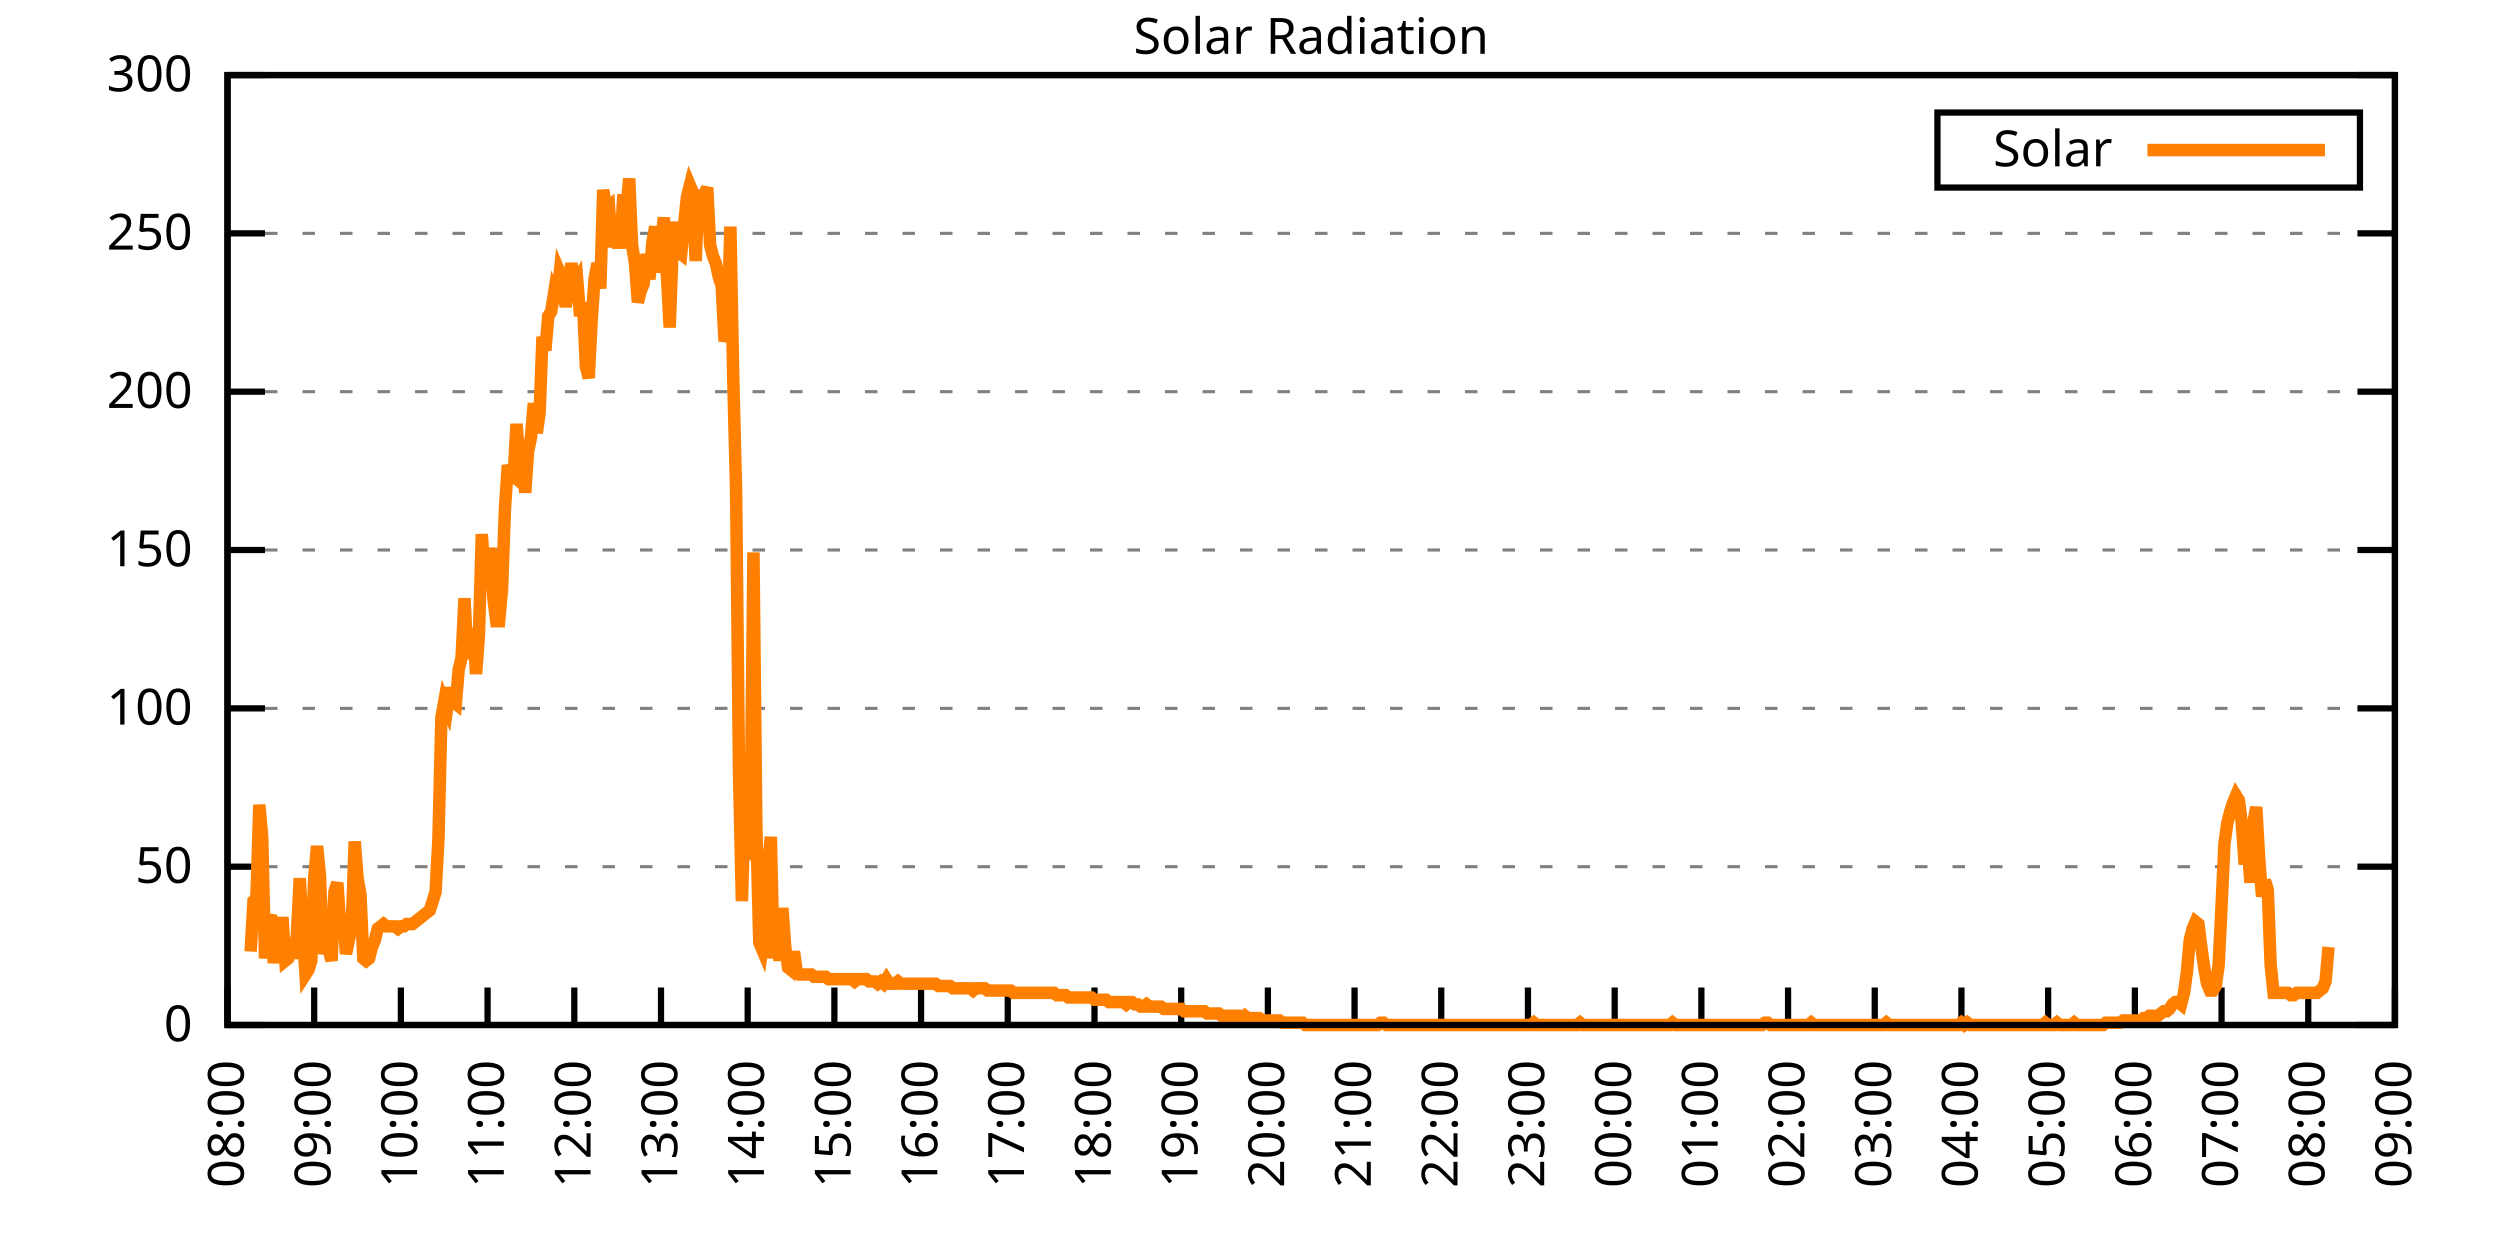
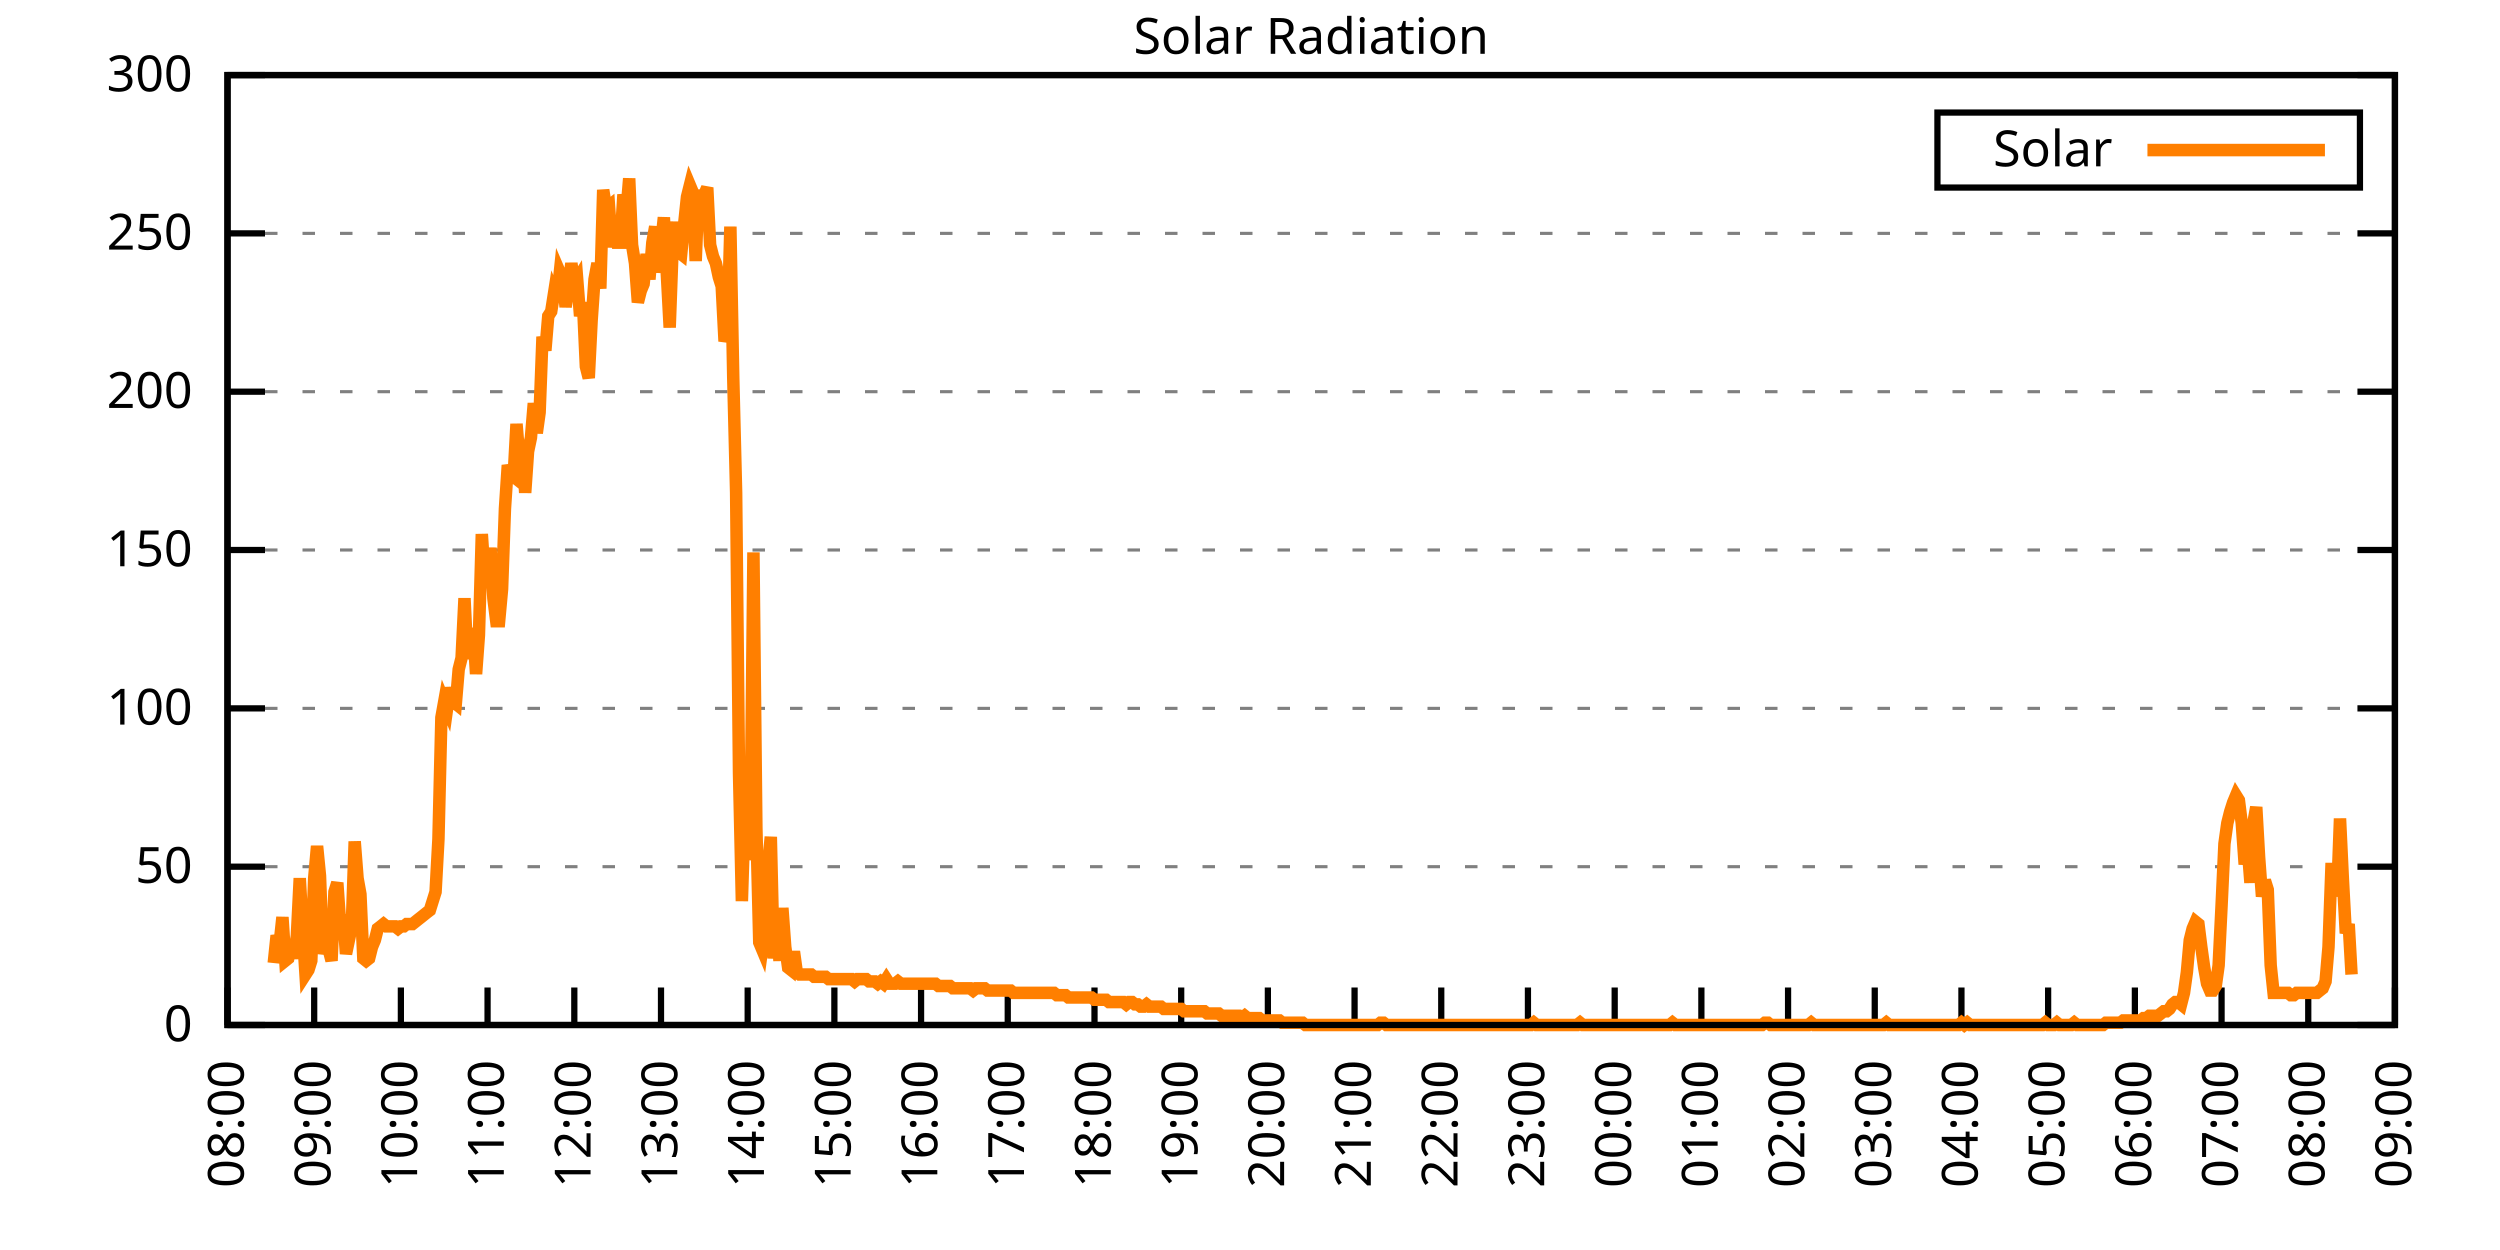
<svg xmlns="http://www.w3.org/2000/svg" xmlns:xlink="http://www.w3.org/1999/xlink" width="400" height="200" viewBox="0 0 400 200">
  <g id="gnuplot_canvas">
    <rect x="0" y="0" width="400" height="200" fill="none" />
    <defs>
      <circle id="gpDot" r="0.5" stroke-width="0.5" stroke="currentColor" />
      <path id="gpPt0" stroke-width="0.333" stroke="currentColor" d="M-1,0 h2 M0,-1 v2" />
      <path id="gpPt1" stroke-width="0.333" stroke="currentColor" d="M-1,-1 L1,1 M1,-1 L-1,1" />
      <path id="gpPt2" stroke-width="0.333" stroke="currentColor" d="M-1,0 L1,0 M0,-1 L0,1 M-1,-1 L1,1 M-1,1 L1,-1" />
      <rect id="gpPt3" stroke-width="0.333" stroke="currentColor" x="-1" y="-1" width="2" height="2" />
      <rect id="gpPt4" stroke-width="0.333" stroke="currentColor" fill="currentColor" x="-1" y="-1" width="2" height="2" />
      <circle id="gpPt5" stroke-width="0.333" stroke="currentColor" cx="0" cy="0" r="1" />
      <use xlink:href="#gpPt5" id="gpPt6" fill="currentColor" stroke="none" />
      <path id="gpPt7" stroke-width="0.333" stroke="currentColor" d="M0,-1.33 L-1.33,0.67 L1.33,0.67 z" />
      <use xlink:href="#gpPt7" id="gpPt8" fill="currentColor" stroke="none" />
      <use xlink:href="#gpPt7" id="gpPt9" stroke="currentColor" transform="rotate(180)" />
      <use xlink:href="#gpPt9" id="gpPt10" fill="currentColor" stroke="none" />
      <use xlink:href="#gpPt3" id="gpPt11" stroke="currentColor" transform="rotate(45)" />
      <use xlink:href="#gpPt11" id="gpPt12" fill="currentColor" stroke="none" />
      <path id="gpPt13" stroke-width="0.333" stroke="currentColor" d="M0,1.330 L1.265,0.411 L0.782,-1.067 L-0.782,-1.076 L-1.265,0.411 z" />
      <use xlink:href="#gpPt13" id="gpPt14" fill="currentColor" stroke="none" />
      <filter id="textbox" filterUnits="objectBoundingBox" x="0" y="0" height="1" width="1">
        <feFlood flood-color="white" flood-opacity="1" result="bgnd" />
        <feComposite in="SourceGraphic" in2="bgnd" operator="atop" />
      </filter>
      <filter id="greybox" filterUnits="objectBoundingBox" x="0" y="0" height="1" width="1">
        <feFlood flood-color="lightgrey" flood-opacity="1" result="grey" />
        <feComposite in="SourceGraphic" in2="grey" operator="atop" />
      </filter>
    </defs>
    <g fill="none" color="white" stroke="currentColor" stroke-width="1.00" stroke-linecap="butt" stroke-linejoin="miter">
</g>
    <g fill="none" color="black" stroke="currentColor" stroke-width="1.00" stroke-linecap="butt" stroke-linejoin="miter">
      <g stroke="none" shape-rendering="crispEdges">
        <polygon fill="rgb(255, 255, 255)" points="36.40,164.00 383.18,164.00 383.18,12.02 36.40,12.02 " />
      </g>
    </g>
    <g fill="none" color="black" stroke="currentColor" stroke-width="1.00" stroke-linecap="butt" stroke-linejoin="miter">
</g>
    <g fill="none" color="black" stroke="black" stroke-width="0.50" stroke-linecap="butt" stroke-linejoin="miter">
</g>
    <g fill="none" color="gray" stroke="currentColor" stroke-width="0.50" stroke-linecap="butt" stroke-linejoin="miter">
      <path stroke="gray" stroke-dasharray="2,4" class="gridline" d="M36.40,164.00 L383.19,164.00  " />
    </g>
    <g fill="none" color="gray" stroke="gray" stroke-width="1.00" stroke-linecap="butt" stroke-linejoin="miter">
</g>
    <g fill="none" color="black" stroke="currentColor" stroke-width="1.00" stroke-linecap="butt" stroke-linejoin="miter">
      <path stroke="black" d="M36.40,164.00 L42.40,164.00 M383.19,164.00 L377.19,164.00  " />
      <g transform="translate(30.80,166.60)" stroke="none" fill="black" font-family="Sans" font-size="8.00" text-anchor="end">
        <text>
          <tspan font-family="Sans"> 0</tspan>
        </text>
      </g>
    </g>
    <g fill="none" color="black" stroke="currentColor" stroke-width="1.00" stroke-linecap="butt" stroke-linejoin="miter">
</g>
    <g fill="none" color="black" stroke="black" stroke-width="0.50" stroke-linecap="butt" stroke-linejoin="miter">
</g>
    <g fill="none" color="gray" stroke="currentColor" stroke-width="0.50" stroke-linecap="butt" stroke-linejoin="miter">
      <path stroke="gray" stroke-dasharray="2,4" class="gridline" d="M36.40,138.67 L383.19,138.67  " />
    </g>
    <g fill="none" color="gray" stroke="gray" stroke-width="1.00" stroke-linecap="butt" stroke-linejoin="miter">
</g>
    <g fill="none" color="black" stroke="currentColor" stroke-width="1.00" stroke-linecap="butt" stroke-linejoin="miter">
      <path stroke="black" d="M36.40,138.67 L42.40,138.67 M383.19,138.67 L377.19,138.67  " />
      <g transform="translate(30.80,141.27)" stroke="none" fill="black" font-family="Sans" font-size="8.00" text-anchor="end">
        <text>
          <tspan font-family="Sans"> 50</tspan>
        </text>
      </g>
    </g>
    <g fill="none" color="black" stroke="currentColor" stroke-width="1.00" stroke-linecap="butt" stroke-linejoin="miter">
</g>
    <g fill="none" color="black" stroke="black" stroke-width="0.50" stroke-linecap="butt" stroke-linejoin="miter">
</g>
    <g fill="none" color="gray" stroke="currentColor" stroke-width="0.50" stroke-linecap="butt" stroke-linejoin="miter">
      <path stroke="gray" stroke-dasharray="2,4" class="gridline" d="M36.40,113.34 L383.19,113.34  " />
    </g>
    <g fill="none" color="gray" stroke="gray" stroke-width="1.00" stroke-linecap="butt" stroke-linejoin="miter">
</g>
    <g fill="none" color="black" stroke="currentColor" stroke-width="1.00" stroke-linecap="butt" stroke-linejoin="miter">
      <path stroke="black" d="M36.40,113.34 L42.40,113.34 M383.19,113.34 L377.19,113.34  " />
      <g transform="translate(30.80,115.94)" stroke="none" fill="black" font-family="Sans" font-size="8.00" text-anchor="end">
        <text>
          <tspan font-family="Sans"> 100</tspan>
        </text>
      </g>
    </g>
    <g fill="none" color="black" stroke="currentColor" stroke-width="1.00" stroke-linecap="butt" stroke-linejoin="miter">
</g>
    <g fill="none" color="black" stroke="black" stroke-width="0.50" stroke-linecap="butt" stroke-linejoin="miter">
</g>
    <g fill="none" color="gray" stroke="currentColor" stroke-width="0.50" stroke-linecap="butt" stroke-linejoin="miter">
      <path stroke="gray" stroke-dasharray="2,4" class="gridline" d="M36.40,88.00 L383.19,88.00  " />
    </g>
    <g fill="none" color="gray" stroke="gray" stroke-width="1.00" stroke-linecap="butt" stroke-linejoin="miter">
</g>
    <g fill="none" color="black" stroke="currentColor" stroke-width="1.00" stroke-linecap="butt" stroke-linejoin="miter">
      <path stroke="black" d="M36.40,88.00 L42.40,88.00 M383.19,88.00 L377.19,88.00  " />
      <g transform="translate(30.80,90.60)" stroke="none" fill="black" font-family="Sans" font-size="8.00" text-anchor="end">
        <text>
          <tspan font-family="Sans"> 150</tspan>
        </text>
      </g>
    </g>
    <g fill="none" color="black" stroke="currentColor" stroke-width="1.00" stroke-linecap="butt" stroke-linejoin="miter">
</g>
    <g fill="none" color="black" stroke="black" stroke-width="0.50" stroke-linecap="butt" stroke-linejoin="miter">
</g>
    <g fill="none" color="gray" stroke="currentColor" stroke-width="0.50" stroke-linecap="butt" stroke-linejoin="miter">
      <path stroke="gray" stroke-dasharray="2,4" class="gridline" d="M36.40,62.67 L383.19,62.67  " />
    </g>
    <g fill="none" color="gray" stroke="gray" stroke-width="1.00" stroke-linecap="butt" stroke-linejoin="miter">
</g>
    <g fill="none" color="black" stroke="currentColor" stroke-width="1.00" stroke-linecap="butt" stroke-linejoin="miter">
      <path stroke="black" d="M36.40,62.67 L42.40,62.67 M383.19,62.67 L377.19,62.67  " />
      <g transform="translate(30.80,65.27)" stroke="none" fill="black" font-family="Sans" font-size="8.00" text-anchor="end">
        <text>
          <tspan font-family="Sans"> 200</tspan>
        </text>
      </g>
    </g>
    <g fill="none" color="black" stroke="currentColor" stroke-width="1.00" stroke-linecap="butt" stroke-linejoin="miter">
</g>
    <g fill="none" color="black" stroke="black" stroke-width="0.50" stroke-linecap="butt" stroke-linejoin="miter">
</g>
    <g fill="none" color="gray" stroke="currentColor" stroke-width="0.50" stroke-linecap="butt" stroke-linejoin="miter">
      <path stroke="gray" stroke-dasharray="2,4" class="gridline" d="M36.40,37.34 L383.19,37.34  " />
    </g>
    <g fill="none" color="gray" stroke="gray" stroke-width="1.00" stroke-linecap="butt" stroke-linejoin="miter">
</g>
    <g fill="none" color="black" stroke="currentColor" stroke-width="1.00" stroke-linecap="butt" stroke-linejoin="miter">
      <path stroke="black" d="M36.40,37.34 L42.40,37.34 M383.19,37.34 L377.19,37.34  " />
      <g transform="translate(30.80,39.94)" stroke="none" fill="black" font-family="Sans" font-size="8.00" text-anchor="end">
        <text>
          <tspan font-family="Sans"> 250</tspan>
        </text>
      </g>
    </g>
    <g fill="none" color="black" stroke="currentColor" stroke-width="1.00" stroke-linecap="butt" stroke-linejoin="miter">
</g>
    <g fill="none" color="black" stroke="black" stroke-width="0.50" stroke-linecap="butt" stroke-linejoin="miter">
</g>
    <g fill="none" color="gray" stroke="currentColor" stroke-width="0.50" stroke-linecap="butt" stroke-linejoin="miter">
      <path stroke="gray" stroke-dasharray="2,4" class="gridline" d="M36.40,12.01 L383.19,12.01  " />
    </g>
    <g fill="none" color="gray" stroke="gray" stroke-width="1.00" stroke-linecap="butt" stroke-linejoin="miter">
</g>
    <g fill="none" color="black" stroke="currentColor" stroke-width="1.00" stroke-linecap="butt" stroke-linejoin="miter">
      <path stroke="black" d="M36.40,12.01 L42.40,12.01 M383.19,12.01 L377.19,12.01  " />
      <g transform="translate(30.80,14.61)" stroke="none" fill="black" font-family="Sans" font-size="8.00" text-anchor="end">
        <text>
          <tspan font-family="Sans"> 300</tspan>
        </text>
      </g>
    </g>
    <g fill="none" color="black" stroke="currentColor" stroke-width="1.00" stroke-linecap="butt" stroke-linejoin="miter">
      <path stroke="black" d="M36.40,164.00 L36.40,158.00  " />
      <g transform="translate(39.00,169.60) rotate(270.00)" stroke="none" fill="black" font-family="Sans" font-size="8.00" text-anchor="end">
        <text>
          <tspan font-family="Sans">08:00</tspan>
        </text>
      </g>
    </g>
    <g fill="none" color="black" stroke="currentColor" stroke-width="1.00" stroke-linecap="butt" stroke-linejoin="miter">
      <path stroke="black" d="M50.27,164.00 L50.27,158.00  " />
      <g transform="translate(52.87,169.60) rotate(270.00)" stroke="none" fill="black" font-family="Sans" font-size="8.00" text-anchor="end">
        <text>
          <tspan font-family="Sans">09:00</tspan>
        </text>
      </g>
    </g>
    <g fill="none" color="black" stroke="currentColor" stroke-width="1.00" stroke-linecap="butt" stroke-linejoin="miter">
      <path stroke="black" d="M64.14,164.00 L64.14,158.00  " />
      <g transform="translate(66.74,169.60) rotate(270.00)" stroke="none" fill="black" font-family="Sans" font-size="8.00" text-anchor="end">
        <text>
          <tspan font-family="Sans">10:00</tspan>
        </text>
      </g>
    </g>
    <g fill="none" color="black" stroke="currentColor" stroke-width="1.00" stroke-linecap="butt" stroke-linejoin="miter">
      <path stroke="black" d="M78.01,164.00 L78.01,158.00  " />
      <g transform="translate(80.61,169.60) rotate(270.00)" stroke="none" fill="black" font-family="Sans" font-size="8.00" text-anchor="end">
        <text>
          <tspan font-family="Sans">11:00</tspan>
        </text>
      </g>
    </g>
    <g fill="none" color="black" stroke="currentColor" stroke-width="1.00" stroke-linecap="butt" stroke-linejoin="miter">
      <path stroke="black" d="M91.89,164.00 L91.89,158.00  " />
      <g transform="translate(94.49,169.60) rotate(270.00)" stroke="none" fill="black" font-family="Sans" font-size="8.00" text-anchor="end">
        <text>
          <tspan font-family="Sans">12:00</tspan>
        </text>
      </g>
    </g>
    <g fill="none" color="black" stroke="currentColor" stroke-width="1.00" stroke-linecap="butt" stroke-linejoin="miter">
      <path stroke="black" d="M105.76,164.00 L105.76,158.00  " />
      <g transform="translate(108.36,169.60) rotate(270.00)" stroke="none" fill="black" font-family="Sans" font-size="8.00" text-anchor="end">
        <text>
          <tspan font-family="Sans">13:00</tspan>
        </text>
      </g>
    </g>
    <g fill="none" color="black" stroke="currentColor" stroke-width="1.00" stroke-linecap="butt" stroke-linejoin="miter">
      <path stroke="black" d="M119.63,164.00 L119.63,158.00  " />
      <g transform="translate(122.23,169.60) rotate(270.00)" stroke="none" fill="black" font-family="Sans" font-size="8.00" text-anchor="end">
        <text>
          <tspan font-family="Sans">14:00</tspan>
        </text>
      </g>
    </g>
    <g fill="none" color="black" stroke="currentColor" stroke-width="1.00" stroke-linecap="butt" stroke-linejoin="miter">
      <path stroke="black" d="M133.50,164.00 L133.50,158.00  " />
      <g transform="translate(136.10,169.60) rotate(270.00)" stroke="none" fill="black" font-family="Sans" font-size="8.00" text-anchor="end">
        <text>
          <tspan font-family="Sans">15:00</tspan>
        </text>
      </g>
    </g>
    <g fill="none" color="black" stroke="currentColor" stroke-width="1.00" stroke-linecap="butt" stroke-linejoin="miter">
      <path stroke="black" d="M147.37,164.00 L147.37,158.00  " />
      <g transform="translate(149.97,169.60) rotate(270.00)" stroke="none" fill="black" font-family="Sans" font-size="8.00" text-anchor="end">
        <text>
          <tspan font-family="Sans">16:00</tspan>
        </text>
      </g>
    </g>
    <g fill="none" color="black" stroke="currentColor" stroke-width="1.00" stroke-linecap="butt" stroke-linejoin="miter">
      <path stroke="black" d="M161.24,164.00 L161.24,158.00  " />
      <g transform="translate(163.84,169.60) rotate(270.00)" stroke="none" fill="black" font-family="Sans" font-size="8.00" text-anchor="end">
        <text>
          <tspan font-family="Sans">17:00</tspan>
        </text>
      </g>
    </g>
    <g fill="none" color="black" stroke="currentColor" stroke-width="1.00" stroke-linecap="butt" stroke-linejoin="miter">
      <path stroke="black" d="M175.12,164.00 L175.12,158.00  " />
      <g transform="translate(177.72,169.60) rotate(270.00)" stroke="none" fill="black" font-family="Sans" font-size="8.00" text-anchor="end">
        <text>
          <tspan font-family="Sans">18:00</tspan>
        </text>
      </g>
    </g>
    <g fill="none" color="black" stroke="currentColor" stroke-width="1.00" stroke-linecap="butt" stroke-linejoin="miter">
      <path stroke="black" d="M188.99,164.00 L188.99,158.00  " />
      <g transform="translate(191.59,169.60) rotate(270.00)" stroke="none" fill="black" font-family="Sans" font-size="8.00" text-anchor="end">
        <text>
          <tspan font-family="Sans">19:00</tspan>
        </text>
      </g>
    </g>
    <g fill="none" color="black" stroke="currentColor" stroke-width="1.00" stroke-linecap="butt" stroke-linejoin="miter">
      <path stroke="black" d="M202.86,164.00 L202.86,158.00  " />
      <g transform="translate(205.46,169.60) rotate(270.00)" stroke="none" fill="black" font-family="Sans" font-size="8.00" text-anchor="end">
        <text>
          <tspan font-family="Sans">20:00</tspan>
        </text>
      </g>
    </g>
    <g fill="none" color="black" stroke="currentColor" stroke-width="1.00" stroke-linecap="butt" stroke-linejoin="miter">
      <path stroke="black" d="M216.73,164.00 L216.73,158.00  " />
      <g transform="translate(219.33,169.60) rotate(270.00)" stroke="none" fill="black" font-family="Sans" font-size="8.00" text-anchor="end">
        <text>
          <tspan font-family="Sans">21:00</tspan>
        </text>
      </g>
    </g>
    <g fill="none" color="black" stroke="currentColor" stroke-width="1.00" stroke-linecap="butt" stroke-linejoin="miter">
      <path stroke="black" d="M230.60,164.00 L230.60,158.00  " />
      <g transform="translate(233.20,169.60) rotate(270.00)" stroke="none" fill="black" font-family="Sans" font-size="8.00" text-anchor="end">
        <text>
          <tspan font-family="Sans">22:00</tspan>
        </text>
      </g>
    </g>
    <g fill="none" color="black" stroke="currentColor" stroke-width="1.00" stroke-linecap="butt" stroke-linejoin="miter">
      <path stroke="black" d="M244.47,164.00 L244.47,158.00  " />
      <g transform="translate(247.07,169.60) rotate(270.00)" stroke="none" fill="black" font-family="Sans" font-size="8.00" text-anchor="end">
        <text>
          <tspan font-family="Sans">23:00</tspan>
        </text>
      </g>
    </g>
    <g fill="none" color="black" stroke="currentColor" stroke-width="1.00" stroke-linecap="butt" stroke-linejoin="miter">
      <path stroke="black" d="M258.35,164.00 L258.35,158.00  " />
      <g transform="translate(260.95,169.60) rotate(270.00)" stroke="none" fill="black" font-family="Sans" font-size="8.00" text-anchor="end">
        <text>
          <tspan font-family="Sans">00:00</tspan>
        </text>
      </g>
    </g>
    <g fill="none" color="black" stroke="currentColor" stroke-width="1.00" stroke-linecap="butt" stroke-linejoin="miter">
      <path stroke="black" d="M272.22,164.00 L272.22,158.00  " />
      <g transform="translate(274.82,169.60) rotate(270.00)" stroke="none" fill="black" font-family="Sans" font-size="8.00" text-anchor="end">
        <text>
          <tspan font-family="Sans">01:00</tspan>
        </text>
      </g>
    </g>
    <g fill="none" color="black" stroke="currentColor" stroke-width="1.00" stroke-linecap="butt" stroke-linejoin="miter">
      <path stroke="black" d="M286.09,164.00 L286.09,158.00  " />
      <g transform="translate(288.69,169.60) rotate(270.00)" stroke="none" fill="black" font-family="Sans" font-size="8.00" text-anchor="end">
        <text>
          <tspan font-family="Sans">02:00</tspan>
        </text>
      </g>
    </g>
    <g fill="none" color="black" stroke="currentColor" stroke-width="1.00" stroke-linecap="butt" stroke-linejoin="miter">
      <path stroke="black" d="M299.96,164.00 L299.96,158.00  " />
      <g transform="translate(302.56,169.60) rotate(270.00)" stroke="none" fill="black" font-family="Sans" font-size="8.00" text-anchor="end">
        <text>
          <tspan font-family="Sans">03:00</tspan>
        </text>
      </g>
    </g>
    <g fill="none" color="black" stroke="currentColor" stroke-width="1.00" stroke-linecap="butt" stroke-linejoin="miter">
      <path stroke="black" d="M313.83,164.00 L313.83,158.00  " />
      <g transform="translate(316.43,169.60) rotate(270.00)" stroke="none" fill="black" font-family="Sans" font-size="8.00" text-anchor="end">
        <text>
          <tspan font-family="Sans">04:00</tspan>
        </text>
      </g>
    </g>
    <g fill="none" color="black" stroke="currentColor" stroke-width="1.00" stroke-linecap="butt" stroke-linejoin="miter">
      <path stroke="black" d="M327.70,164.00 L327.70,158.00  " />
      <g transform="translate(330.30,169.60) rotate(270.00)" stroke="none" fill="black" font-family="Sans" font-size="8.00" text-anchor="end">
        <text>
          <tspan font-family="Sans">05:00</tspan>
        </text>
      </g>
    </g>
    <g fill="none" color="black" stroke="currentColor" stroke-width="1.00" stroke-linecap="butt" stroke-linejoin="miter">
      <path stroke="black" d="M341.58,164.00 L341.58,158.00  " />
      <g transform="translate(344.18,169.60) rotate(270.00)" stroke="none" fill="black" font-family="Sans" font-size="8.00" text-anchor="end">
        <text>
          <tspan font-family="Sans">06:00</tspan>
        </text>
      </g>
    </g>
    <g fill="none" color="black" stroke="currentColor" stroke-width="1.00" stroke-linecap="butt" stroke-linejoin="miter">
      <path stroke="black" d="M355.45,164.00 L355.45,158.00  " />
      <g transform="translate(358.05,169.60) rotate(270.00)" stroke="none" fill="black" font-family="Sans" font-size="8.00" text-anchor="end">
        <text>
          <tspan font-family="Sans">07:00</tspan>
        </text>
      </g>
    </g>
    <g fill="none" color="black" stroke="currentColor" stroke-width="1.00" stroke-linecap="butt" stroke-linejoin="miter">
      <path stroke="black" d="M369.32,164.00 L369.32,158.00  " />
      <g transform="translate(371.92,169.60) rotate(270.00)" stroke="none" fill="black" font-family="Sans" font-size="8.00" text-anchor="end">
        <text>
          <tspan font-family="Sans">08:00</tspan>
        </text>
      </g>
    </g>
    <g fill="none" color="black" stroke="currentColor" stroke-width="1.00" stroke-linecap="butt" stroke-linejoin="miter">
      <path stroke="black" d="M383.19,164.00 L383.19,158.00  " />
      <g transform="translate(385.79,169.60) rotate(270.00)" stroke="none" fill="black" font-family="Sans" font-size="8.00" text-anchor="end">
        <text>
          <tspan font-family="Sans">09:00</tspan>
        </text>
      </g>
    </g>
    <g fill="none" color="black" stroke="currentColor" stroke-width="1.00" stroke-linecap="butt" stroke-linejoin="miter">
</g>
    <g fill="none" color="black" stroke="currentColor" stroke-width="1.00" stroke-linecap="butt" stroke-linejoin="miter">
      <path stroke="black" d="M36.40,12.01 L36.40,164.00 L383.19,164.00 L383.19,12.01 L36.40,12.01 Z  " />
    </g>
    <g fill="none" color="black" stroke="currentColor" stroke-width="1.00" stroke-linecap="butt" stroke-linejoin="miter">
</g>
    <g fill="none" color="black" stroke="currentColor" stroke-width="1.00" stroke-linecap="butt" stroke-linejoin="miter">
      <path stroke="black" d="M309.99,30.01 L309.99,18.01 L377.59,18.01 L377.59,30.01 L309.99,30.01 Z  " />
    </g>
    <g id="Solar_Radiation_plot_1">
      <g fill="none" color="white" stroke="black" stroke-width="2.00" stroke-linecap="butt" stroke-linejoin="miter">
</g>
      <g fill="none" color="black" stroke="currentColor" stroke-width="2.00" stroke-linecap="butt" stroke-linejoin="miter">
        <g transform="translate(337.99,26.61)" stroke="none" fill="black" font-family="Sans" font-size="8.00" text-anchor="end">
          <text>
            <tspan font-family="Sans">Solar</tspan>
          </text>
        </g>
      </g>
      <g fill="none" color="black" stroke="currentColor" stroke-width="2.00" stroke-linecap="butt" stroke-linejoin="miter">
-         <path stroke="rgb(255, 127,   0)" d="M343.59,24.01 L371.99,24.01 M40.10,152.25 L40.56,144.18 L41.02,143.81 L41.49,128.76 L41.95,133.90 L42.41,153.35   L42.87,147.85 L43.34,146.38 L43.80,154.09 L44.26,149.68 L44.72,151.15 L45.19,146.75 L45.65,153.72 L46.11,153.35   L46.57,150.79 L47.03,153.35 L47.50,149.68 L47.96,140.51 L48.42,148.58 L48.88,155.92 L49.35,155.19 L49.81,153.72   L50.27,140.51 L50.73,135.37 L51.20,140.14 L51.66,152.62 L52.12,150.79 L52.58,151.89 L53.05,153.72 L53.51,142.71   L53.97,141.24 L54.43,147.85 L54.90,146.38 L55.36,152.62 L55.82,150.42 L56.28,148.22 L56.75,134.63 L57.21,140.51   L57.67,143.08 L58.13,153.35 L58.59,153.72 L59.06,153.35 L59.52,151.52 L59.98,150.42 L60.44,148.58 L60.91,148.22   L61.37,147.85 L61.83,148.22 L62.29,148.22 L62.76,148.22 L63.22,148.22 L63.68,148.58 L64.14,148.22 L64.61,148.22   L65.07,147.85 L65.53,147.85 L65.99,147.85 L66.46,147.48 L66.92,147.11 L67.38,146.75 L67.84,146.38 L68.30,146.01   L68.77,145.65 L69.23,144.18 L69.69,142.71 L70.15,134.27 L70.62,114.81 L71.08,112.24 L71.54,113.34 L72.00,110.04   L72.47,112.24 L72.93,112.61 L73.39,107.10 L73.85,105.27 L74.32,95.72 L74.78,105.27 L75.24,104.17 L75.70,100.50   L76.17,107.84 L76.63,101.60 L77.09,85.45 L77.55,92.42 L78.01,93.52 L78.48,87.65 L78.94,95.72 L79.40,99.39   L79.86,99.39 L80.33,94.26 L80.79,81.41 L81.25,74.43 L81.71,75.90 L82.18,76.27 L82.64,67.83 L83.10,73.33   L83.56,71.13 L84.03,78.84 L84.49,72.23 L84.95,70.03 L85.41,64.52 L85.88,69.29 L86.34,65.99 L86.80,53.88   L87.26,56.08 L87.72,50.57 L88.19,49.84 L88.65,46.90 L89.11,48.00 L89.57,43.60 L90.04,44.70 L90.50,49.11   L90.96,45.80 L91.42,42.13 L91.89,45.43 L92.35,44.70 L92.81,50.57 L93.27,48.37 L93.74,58.65 L94.20,60.48   L94.66,51.31 L95.12,44.70 L95.59,42.13 L96.05,46.17 L96.51,30.38 L96.97,33.32 L97.44,32.95 L97.90,39.56   L98.36,35.16 L98.82,38.83 L99.28,38.83 L99.75,31.12 L100.21,34.06 L100.67,28.55 L101.13,39.19 L101.60,42.13   L102.06,48.37 L102.52,46.54 L102.98,45.43 L103.45,40.66 L103.91,44.70 L104.37,38.83 L104.83,36.26 L105.30,43.60   L105.76,39.19 L106.22,34.79 L106.68,43.60 L107.15,52.41 L107.61,39.93 L108.07,35.52 L108.53,40.30 L108.99,40.66   L109.46,35.89 L109.92,31.49 L110.38,29.65 L110.84,30.75 L111.31,41.76 L111.77,30.38 L112.23,34.06 L112.69,31.12   L113.16,30.02 L113.62,39.19 L114.08,41.03 L114.54,42.13 L115.01,44.33 L115.47,45.80 L115.93,54.61 L116.39,53.14   L116.86,36.26 L117.32,60.48 L117.78,78.84 L118.24,123.62 L118.70,144.18 L119.17,129.13 L119.63,137.57 L120.09,133.17   L120.55,88.38 L121.02,132.43 L121.48,150.79 L121.94,151.89 L122.40,148.58 L122.87,138.67 L123.33,133.90 L123.79,153.35   L124.25,147.85 L124.72,153.72 L125.18,145.28 L125.64,151.52 L126.10,154.82 L126.57,155.19 L127.03,152.25 L127.49,155.56   L127.95,155.92 L128.41,155.92 L128.88,155.92 L129.34,155.92 L129.80,155.92 L130.26,156.29 L130.73,156.29 L131.19,156.29   L131.65,156.29 L132.11,156.29 L132.58,156.66 L133.04,156.66 L133.50,156.66 L133.96,156.66 L134.43,156.66 L134.89,156.66   L135.35,156.66 L135.81,156.66 L136.28,156.66 L136.74,157.03 L137.20,156.66 L137.66,156.66 L138.13,156.66 L138.59,156.66   L139.05,157.03 L139.51,157.03 L139.97,157.03 L140.44,157.39 L140.90,157.03 L141.36,157.39 L141.82,156.66 L142.29,157.39   L142.75,157.39 L143.21,157.39 L143.67,157.03 L144.14,157.39 L144.60,157.39 L145.06,157.39 L145.52,157.39 L145.99,157.39   L146.45,157.39 L146.91,157.39 L147.37,157.39 L147.84,157.39 L148.30,157.39 L148.76,157.39 L149.22,157.39 L149.68,157.39   L150.15,157.76 L150.61,157.76 L151.07,157.76 L151.53,157.76 L152.00,157.76 L152.46,158.13 L152.92,158.13 L153.38,158.13   L153.85,158.13 L154.31,158.13 L154.77,158.13 L155.23,158.13 L155.70,158.49 L156.16,158.13 L156.62,158.13 L157.08,158.13   L157.55,158.13 L158.01,158.49 L158.47,158.49 L158.93,158.49 L159.39,158.49 L159.86,158.49 L160.32,158.49 L160.78,158.49   L161.24,158.49 L161.71,158.49 L162.17,158.86 L162.63,158.86 L163.09,158.86 L163.56,158.86 L164.02,158.86 L164.48,158.86   L164.94,158.86 L165.41,158.86 L165.87,158.86 L166.33,158.86 L166.79,158.86 L167.26,158.86 L167.72,158.86 L168.18,158.86   L168.64,158.86 L169.10,159.23 L169.57,159.23 L170.03,159.23 L170.49,159.23 L170.95,159.60 L171.42,159.60 L171.88,159.60   L172.34,159.60 L172.80,159.60 L173.27,159.60 L173.73,159.60 L174.19,159.60 L174.65,159.60 L175.12,159.96 L175.58,159.96   L176.04,159.96 L176.50,159.96 L176.97,159.96 L177.43,160.33 L177.89,160.33 L178.35,160.33 L178.82,160.33 L179.28,160.33   L179.74,160.33 L180.20,160.70 L180.66,160.33 L181.13,160.33 L181.59,160.70 L182.05,160.70 L182.51,161.06 L182.98,161.06   L183.44,160.70 L183.90,161.06 L184.36,161.06 L184.83,161.06 L185.29,161.06 L185.75,161.06 L186.21,161.43 L186.68,161.43   L187.14,161.43 L187.60,161.43 L188.06,161.43 L188.53,161.43 L188.99,161.43 L189.45,161.80 L189.91,161.80 L190.37,161.80   L190.84,161.80 L191.30,161.80 L191.76,161.80 L192.22,161.80 L192.69,161.80 L193.15,162.16 L193.61,162.16 L194.07,162.16   L194.54,162.16 L195.00,162.16 L195.46,162.53 L195.92,162.53 L196.39,162.53 L196.85,162.53 L197.31,162.53 L197.77,162.53   L198.24,162.53 L198.70,162.90 L199.16,162.53 L199.62,162.90 L200.08,162.90 L200.55,162.90 L201.01,162.90 L201.47,162.90   L201.93,163.27 L202.40,163.27 L202.86,163.27 L203.32,163.27 L203.78,163.27 L204.25,163.27 L204.71,163.27 L205.17,163.63   L205.63,163.63 L206.10,163.63 L206.56,163.63 L207.02,163.63 L207.48,163.63 L207.95,163.63 L208.41,163.63 L208.87,164.00   L209.33,164.00 L209.80,164.00 L210.26,164.00 L210.72,164.00 L211.18,164.00 L211.64,164.00 L212.11,164.00 L212.57,164.00   L213.03,164.00 L213.49,164.00 L213.96,164.00 L214.42,164.00 L214.88,164.00 L215.34,164.00 L215.81,164.00 L216.27,164.00   L216.73,164.00 L217.19,164.00 L217.66,164.00 L218.12,164.00 L218.58,164.00 L219.04,164.00 L219.51,164.00 L219.97,164.00   L220.43,164.00 L220.89,163.63 L221.35,163.63 L221.82,164.00 L222.28,164.00 L222.74,164.00 L223.20,164.00 L223.67,164.00   L224.13,164.00 L224.59,164.00 L225.05,164.00 L225.52,164.00 L225.98,164.00 L226.44,164.00 L226.90,164.00 L227.37,164.00   L227.83,164.00 L228.29,164.00 L228.75,164.00 L229.22,164.00 L229.68,164.00 L230.14,164.00 L230.60,164.00 L231.06,164.00   L231.53,164.00 L231.99,164.00 L232.45,164.00 L232.91,164.00 L233.38,164.00 L233.84,164.00 L234.30,164.00 L234.76,164.00   L235.23,164.00 L235.69,164.00 L236.15,164.00 L237.08,164.00 L237.54,164.00 L238.00,164.00 L238.46,164.00 L238.93,164.00   L239.39,164.00 L239.85,164.00 L240.31,164.00 L240.77,164.00 L241.24,164.00 L241.70,164.00 L242.16,164.00 L242.62,164.00   L243.09,164.00 L243.55,164.00 L244.01,164.00 L244.47,164.00 L244.94,164.00 L245.40,163.63 L245.86,164.00 L246.32,164.00   L246.79,164.00 L247.25,164.00 L247.71,164.00 L248.17,164.00 L248.64,164.00 L249.10,164.00 L249.56,164.00 L250.02,164.00   L250.49,164.00 L250.95,164.00 L251.41,164.00 L251.87,164.00 L252.33,164.00 L252.80,163.63 L253.26,164.00 L253.72,164.00   L254.18,164.00 L254.65,164.00 L255.11,164.00 L255.57,164.00 L256.03,164.00 L256.50,164.00 L256.96,164.00 L257.42,164.00   L257.88,164.00 L258.35,164.00 L258.81,164.00 L259.27,164.00 L259.73,164.00 L260.20,164.00 L260.66,164.00 L261.12,164.00   L261.58,164.00 L262.04,164.00 L262.51,164.00 L262.97,164.00 L263.43,164.00 L263.89,164.00 L264.36,164.00 L264.82,164.00   L265.28,164.00 L265.74,164.00 L266.21,164.00 L266.67,164.00 L267.13,164.00 L267.59,163.63 L268.06,164.00 L268.52,164.00   L268.98,164.00 L269.44,164.00 L269.91,164.00 L270.37,164.00 L270.83,164.00 L271.29,164.00 L271.75,164.00 L272.22,164.00   L272.68,164.00 L273.14,164.00 L273.60,164.00 L274.07,164.00 L274.53,164.00 L274.99,164.00 L275.45,164.00 L275.92,164.00   L276.38,164.00 L276.84,164.00 L277.30,164.00 L277.77,164.00 L278.23,164.00 L278.69,164.00 L279.15,164.00 L279.62,164.00   L280.08,164.00 L280.54,164.00 L281.00,164.00 L281.46,164.00 L281.93,164.00 L282.39,163.63 L282.85,163.63 L283.31,164.00   L283.78,164.00 L284.24,164.00 L284.70,164.00 L285.16,164.00 L285.63,164.00 L286.09,164.00 L286.55,164.00 L287.01,164.00   L287.48,164.00 L287.94,164.00 L288.40,164.00 L288.86,164.00 L289.33,164.00 L289.79,163.63 L290.25,164.00 L290.71,164.00   L291.18,164.00 L291.64,164.00 L292.10,164.00 L292.56,164.00 L293.02,164.00 L293.49,164.00 L293.95,164.00 L294.41,164.00   L294.87,164.00 L295.34,164.00 L295.80,164.00 L296.26,164.00 L296.72,164.00 L297.19,164.00 L297.65,164.00 L298.11,164.00   L298.57,164.00 L299.04,164.00 L299.50,164.00 L299.96,164.00 L300.42,164.00 L300.89,164.00 L301.35,164.00 L301.81,163.63   L302.27,164.00 L302.73,164.00 L303.20,164.00 L303.66,164.00 L304.12,164.00 L304.58,164.00 L305.05,164.00 L305.51,164.00   L305.97,164.00 L306.43,164.00 L306.90,164.00 L307.36,164.00 L307.82,164.00 L308.28,164.00 L308.75,164.00 L309.21,164.00   L309.67,164.00 L310.13,164.00 L310.60,164.00 L311.06,164.00 L311.52,164.00 L311.98,164.00 L312.44,164.00 L312.91,164.00   L313.37,164.00 L313.83,163.63 L314.29,164.00 L314.76,163.63 L315.22,164.00 L315.68,164.00 L316.14,164.00 L316.61,164.00   L317.07,164.00 L317.53,164.00 L317.99,164.00 L318.46,164.00 L318.92,164.00 L319.38,164.00 L319.84,164.00 L320.31,164.00   L320.77,164.00 L321.23,164.00 L321.69,164.00 L322.15,164.00 L322.62,164.00 L323.08,164.00 L323.54,164.00 L324.00,164.00   L324.47,164.00 L324.93,164.00 L325.39,164.00 L325.85,164.00 L326.32,164.00 L326.78,164.00 L327.24,163.63 L327.70,164.00   L328.17,164.00 L328.63,164.00 L329.09,163.63 L329.55,164.00 L330.02,164.00 L330.48,164.00 L330.94,164.00 L331.40,164.00   L331.87,163.63 L332.33,164.00 L332.79,164.00 L333.25,164.00 L333.71,164.00 L334.18,164.00 L334.64,164.00 L335.10,164.00   L335.56,164.00 L336.03,164.00 L336.49,164.00 L336.95,163.63 L337.41,163.63 L337.88,163.63 L338.34,163.63 L338.80,163.63   L339.26,163.63 L339.73,163.27 L340.19,163.27 L340.65,163.27 L341.11,163.27 L341.58,163.27 L342.04,163.27 L342.50,163.27   L342.96,162.90 L343.42,162.90 L343.89,162.53 L344.35,162.53 L344.81,162.53 L345.27,162.53 L345.74,162.16 L346.20,161.80   L346.66,161.80 L347.12,161.43 L347.59,160.70 L348.05,160.33 L348.51,160.33 L348.97,160.70 L349.44,158.86 L349.90,155.56   L350.36,150.42 L350.82,148.58 L351.29,147.48 L351.75,147.85 L352.21,151.52 L352.67,154.82 L353.13,157.39 L353.60,158.49   L354.06,158.49 L354.52,157.76 L354.98,154.46 L355.45,144.91 L355.91,135.00 L356.37,131.70 L356.83,129.86 L357.30,128.39   L357.76,127.29 L358.22,128.03 L358.68,131.70 L359.15,138.30 L359.61,135.37 L360.07,141.24 L360.53,131.70 L361.00,129.13   L361.46,137.20 L361.92,143.44 L362.38,140.87 L362.84,142.34 L363.31,154.46 L363.77,158.86 L364.23,158.86 L364.69,158.86   L365.16,158.86 L365.62,158.86 L366.08,158.86 L366.54,159.23 L367.01,159.23 L367.47,158.86 L367.93,158.86 L368.39,158.86   L368.86,158.86 L369.32,158.86 L369.78,158.86 L370.24,158.86 L370.71,158.86 L371.17,158.49 L371.63,158.13 L372.09,157.03   L372.56,151.52  " />
+         <path stroke="rgb(255, 127,   0)" d="M343.59,24.01 L371.99,24.01 M43.80,154.09 L44.26,149.68 L44.72,151.15 L45.19,146.75 L45.65,153.72 L46.11,153.35   L46.57,150.79 L47.03,153.35 L47.50,149.68 L47.96,140.51 L48.42,148.58 L48.88,155.92 L49.35,155.19 L49.81,153.72   L50.27,140.51 L50.73,135.37 L51.20,140.14 L51.66,152.62 L52.12,150.79 L52.58,151.89 L53.05,153.72 L53.51,142.71   L53.97,141.24 L54.43,147.85 L54.90,146.38 L55.36,152.62 L55.82,150.42 L56.28,148.22 L56.75,134.63 L57.21,140.51   L57.67,143.08 L58.13,153.35 L58.59,153.72 L59.06,153.35 L59.52,151.52 L59.98,150.42 L60.44,148.58 L60.91,148.22   L61.37,147.85 L61.83,148.22 L62.29,148.22 L62.76,148.22 L63.22,148.22 L63.68,148.58 L64.14,148.22 L64.61,148.22   L65.07,147.85 L65.53,147.85 L65.99,147.85 L66.46,147.48 L66.92,147.11 L67.38,146.75 L67.84,146.38 L68.30,146.01   L68.77,145.65 L69.23,144.18 L69.69,142.71 L70.15,134.27 L70.62,114.81 L71.08,112.24 L71.54,113.34 L72.00,110.04   L72.47,112.24 L72.93,112.61 L73.39,107.10 L73.85,105.27 L74.32,95.72 L74.78,105.27 L75.24,104.17 L75.70,100.50   L76.17,107.84 L76.63,101.60 L77.09,85.45 L77.55,92.42 L78.01,93.52 L78.48,87.65 L78.94,95.72 L79.40,99.39   L79.86,99.39 L80.33,94.26 L80.79,81.41 L81.25,74.43 L81.71,75.90 L82.18,76.27 L82.64,67.83 L83.10,73.33   L83.56,71.13 L84.03,78.84 L84.49,72.23 L84.95,70.03 L85.41,64.52 L85.88,69.29 L86.34,65.99 L86.80,53.88   L87.26,56.08 L87.72,50.57 L88.19,49.84 L88.65,46.90 L89.11,48.00 L89.57,43.60 L90.04,44.70 L90.50,49.11   L90.96,45.80 L91.42,42.13 L91.89,45.43 L92.35,44.70 L92.81,50.57 L93.27,48.37 L93.74,58.65 L94.20,60.48   L94.66,51.31 L95.12,44.70 L95.59,42.13 L96.05,46.17 L96.51,30.38 L96.97,33.32 L97.44,32.95 L97.90,39.56   L98.36,35.16 L98.82,38.83 L99.28,38.83 L99.75,31.12 L100.21,34.06 L100.67,28.55 L101.13,39.19 L101.60,42.13   L102.06,48.37 L102.52,46.54 L102.98,45.43 L103.45,40.66 L103.91,44.70 L104.37,38.83 L104.83,36.26 L105.30,43.60   L105.76,39.19 L106.22,34.79 L106.68,43.60 L107.15,52.41 L107.61,39.93 L108.07,35.52 L108.53,40.30 L108.99,40.66   L109.46,35.89 L109.92,31.49 L110.38,29.65 L110.84,30.75 L111.31,41.76 L111.77,30.38 L112.23,34.06 L112.69,31.12   L113.16,30.02 L113.62,39.19 L114.08,41.03 L114.54,42.13 L115.01,44.33 L115.47,45.80 L115.93,54.61 L116.39,53.14   L116.86,36.26 L117.32,60.48 L117.78,78.84 L118.24,123.62 L118.70,144.18 L119.17,129.13 L119.63,137.57 L120.09,133.17   L120.55,88.38 L121.02,132.43 L121.48,150.79 L121.94,151.89 L122.40,148.58 L122.87,138.67 L123.33,133.90 L123.79,153.35   L124.25,147.85 L124.72,153.72 L125.18,145.28 L125.64,151.52 L126.10,154.82 L126.57,155.19 L127.03,152.25 L127.49,155.56   L127.95,155.92 L128.41,155.92 L128.88,155.92 L129.34,155.92 L129.80,155.92 L130.26,156.29 L130.73,156.29 L131.19,156.29   L131.65,156.29 L132.11,156.29 L132.58,156.66 L133.04,156.66 L133.50,156.66 L133.96,156.66 L134.43,156.66 L134.89,156.66   L135.35,156.66 L135.81,156.66 L136.28,156.66 L136.74,157.03 L137.20,156.66 L137.66,156.66 L138.13,156.66 L138.59,156.66   L139.05,157.03 L139.51,157.03 L139.97,157.03 L140.44,157.39 L140.90,157.03 L141.36,157.39 L141.82,156.66 L142.29,157.39   L142.75,157.39 L143.21,157.39 L143.67,157.03 L144.14,157.39 L144.60,157.39 L145.06,157.39 L145.52,157.39 L145.99,157.39   L146.45,157.39 L146.91,157.39 L147.37,157.39 L147.84,157.39 L148.30,157.39 L148.76,157.39 L149.22,157.39 L149.68,157.39   L150.15,157.76 L150.61,157.76 L151.07,157.76 L151.53,157.76 L152.00,157.76 L152.46,158.13 L152.92,158.13 L153.38,158.13   L153.85,158.13 L154.31,158.13 L154.77,158.13 L155.23,158.13 L155.70,158.49 L156.16,158.13 L156.62,158.13 L157.08,158.13   L157.55,158.13 L158.01,158.49 L158.47,158.49 L158.93,158.49 L159.39,158.49 L159.86,158.49 L160.32,158.49 L160.78,158.49   L161.24,158.49 L161.71,158.49 L162.17,158.86 L162.63,158.86 L163.09,158.86 L163.56,158.86 L164.02,158.86 L164.48,158.86   L164.94,158.86 L165.41,158.86 L165.87,158.86 L166.33,158.86 L166.79,158.86 L167.26,158.86 L167.72,158.86 L168.18,158.86   L168.64,158.86 L169.10,159.23 L169.57,159.23 L170.03,159.23 L170.49,159.23 L170.95,159.60 L171.42,159.60 L171.88,159.60   L172.34,159.60 L172.80,159.60 L173.27,159.60 L173.73,159.60 L174.19,159.60 L174.65,159.60 L175.12,159.96 L175.58,159.96   L176.04,159.96 L176.50,159.96 L176.97,159.96 L177.43,160.33 L177.89,160.33 L178.35,160.33 L178.82,160.33 L179.28,160.33   L179.74,160.33 L180.20,160.70 L180.66,160.33 L181.13,160.33 L181.59,160.70 L182.05,160.70 L182.51,161.06 L182.98,161.06   L183.44,160.70 L183.90,161.06 L184.36,161.06 L184.83,161.06 L185.29,161.06 L185.75,161.06 L186.21,161.43 L186.68,161.43   L187.14,161.43 L187.60,161.43 L188.06,161.43 L188.53,161.43 L188.99,161.43 L189.45,161.80 L189.91,161.80 L190.37,161.80   L190.84,161.80 L191.30,161.80 L191.76,161.80 L192.22,161.80 L192.69,161.80 L193.15,162.16 L193.61,162.16 L194.07,162.16   L194.54,162.16 L195.00,162.16 L195.46,162.53 L195.92,162.53 L196.39,162.53 L196.85,162.53 L197.31,162.53 L197.77,162.53   L198.24,162.53 L198.70,162.90 L199.16,162.53 L199.62,162.90 L200.08,162.90 L200.55,162.90 L201.01,162.90 L201.47,162.90   L201.93,163.27 L202.40,163.27 L202.86,163.27 L203.32,163.27 L203.78,163.27 L204.25,163.27 L204.71,163.27 L205.17,163.63   L205.63,163.63 L206.10,163.63 L206.56,163.63 L207.02,163.63 L207.48,163.63 L207.95,163.63 L208.41,163.63 L208.87,164.00   L209.33,164.00 L209.80,164.00 L210.26,164.00 L210.72,164.00 L211.18,164.00 L211.64,164.00 L212.11,164.00 L212.57,164.00   L213.03,164.00 L213.49,164.00 L213.96,164.00 L214.42,164.00 L214.88,164.00 L215.34,164.00 L215.81,164.00 L216.27,164.00   L216.73,164.00 L217.19,164.00 L217.66,164.00 L218.12,164.00 L218.58,164.00 L219.04,164.00 L219.51,164.00 L219.97,164.00   L220.43,164.00 L220.89,163.63 L221.35,163.63 L221.82,164.00 L222.28,164.00 L222.74,164.00 L223.20,164.00 L223.67,164.00   L224.13,164.00 L224.59,164.00 L225.05,164.00 L225.52,164.00 L225.98,164.00 L226.44,164.00 L226.90,164.00 L227.37,164.00   L227.83,164.00 L228.29,164.00 L228.75,164.00 L229.22,164.00 L229.68,164.00 L230.14,164.00 L230.60,164.00 L231.06,164.00   L231.53,164.00 L231.99,164.00 L232.45,164.00 L232.91,164.00 L233.38,164.00 L233.84,164.00 L234.30,164.00 L234.76,164.00   L235.23,164.00 L235.69,164.00 L236.15,164.00 L237.08,164.00 L237.54,164.00 L238.00,164.00 L238.46,164.00 L238.93,164.00   L239.39,164.00 L239.85,164.00 L240.31,164.00 L240.77,164.00 L241.24,164.00 L241.70,164.00 L242.16,164.00 L242.62,164.00   L243.09,164.00 L243.55,164.00 L244.01,164.00 L244.47,164.00 L244.94,164.00 L245.40,163.63 L245.86,164.00 L246.32,164.00   L246.79,164.00 L247.25,164.00 L247.71,164.00 L248.17,164.00 L248.64,164.00 L249.10,164.00 L249.56,164.00 L250.02,164.00   L250.49,164.00 L250.95,164.00 L251.41,164.00 L251.87,164.00 L252.33,164.00 L252.80,163.63 L253.26,164.00 L253.72,164.00   L254.18,164.00 L254.65,164.00 L255.11,164.00 L255.57,164.00 L256.03,164.00 L256.50,164.00 L256.96,164.00 L257.42,164.00   L257.88,164.00 L258.35,164.00 L258.81,164.00 L259.27,164.00 L259.73,164.00 L260.20,164.00 L260.66,164.00 L261.12,164.00   L261.58,164.00 L262.04,164.00 L262.51,164.00 L262.97,164.00 L263.43,164.00 L263.89,164.00 L264.36,164.00 L264.82,164.00   L265.28,164.00 L265.74,164.00 L266.21,164.00 L266.67,164.00 L267.13,164.00 L267.59,163.63 L268.06,164.00 L268.52,164.00   L268.98,164.00 L269.44,164.00 L269.91,164.00 L270.37,164.00 L270.83,164.00 L271.29,164.00 L271.75,164.00 L272.22,164.00   L272.68,164.00 L273.14,164.00 L273.60,164.00 L274.07,164.00 L274.53,164.00 L274.99,164.00 L275.45,164.00 L275.92,164.00   L276.38,164.00 L276.84,164.00 L277.30,164.00 L277.77,164.00 L278.23,164.00 L278.69,164.00 L279.15,164.00 L279.62,164.00   L280.08,164.00 L280.54,164.00 L281.00,164.00 L281.46,164.00 L281.93,164.00 L282.39,163.63 L282.85,163.63 L283.31,164.00   L283.78,164.00 L284.24,164.00 L284.70,164.00 L285.16,164.00 L285.63,164.00 L286.09,164.00 L286.55,164.00 L287.01,164.00   L287.48,164.00 L287.94,164.00 L288.40,164.00 L288.86,164.00 L289.33,164.00 L289.79,163.63 L290.25,164.00 L290.71,164.00   L291.18,164.00 L291.64,164.00 L292.10,164.00 L292.56,164.00 L293.02,164.00 L293.49,164.00 L293.95,164.00 L294.41,164.00   L294.87,164.00 L295.34,164.00 L295.80,164.00 L296.26,164.00 L296.72,164.00 L297.19,164.00 L297.65,164.00 L298.11,164.00   L298.57,164.00 L299.04,164.00 L299.50,164.00 L299.96,164.00 L300.42,164.00 L300.89,164.00 L301.35,164.00 L301.81,163.63   L302.27,164.00 L302.73,164.00 L303.20,164.00 L303.66,164.00 L304.12,164.00 L304.58,164.00 L305.05,164.00 L305.51,164.00   L305.97,164.00 L306.43,164.00 L306.90,164.00 L307.36,164.00 L307.82,164.00 L308.28,164.00 L308.75,164.00 L309.21,164.00   L309.67,164.00 L310.13,164.00 L310.60,164.00 L311.06,164.00 L311.52,164.00 L311.98,164.00 L312.44,164.00 L312.91,164.00   L313.37,164.00 L313.83,163.63 L314.29,164.00 L314.76,163.63 L315.22,164.00 L315.68,164.00 L316.14,164.00 L316.61,164.00   L317.07,164.00 L317.53,164.00 L317.99,164.00 L318.46,164.00 L318.92,164.00 L319.38,164.00 L319.84,164.00 L320.31,164.00   L320.77,164.00 L321.23,164.00 L321.69,164.00 L322.15,164.00 L322.62,164.00 L323.08,164.00 L323.54,164.00 L324.00,164.00   L324.47,164.00 L324.93,164.00 L325.39,164.00 L325.85,164.00 L326.32,164.00 L326.78,164.00 L327.24,163.63 L327.70,164.00   L328.17,164.00 L328.63,164.00 L329.09,163.63 L329.55,164.00 L330.02,164.00 L330.48,164.00 L330.94,164.00 L331.40,164.00   L331.87,163.63 L332.33,164.00 L332.79,164.00 L333.25,164.00 L333.71,164.00 L334.18,164.00 L334.64,164.00 L335.10,164.00   L335.56,164.00 L336.03,164.00 L336.49,164.00 L336.95,163.63 L337.41,163.63 L337.88,163.63 L338.34,163.63 L338.80,163.63   L339.26,163.63 L339.73,163.27 L340.19,163.27 L340.65,163.27 L341.11,163.27 L341.58,163.27 L342.04,163.27 L342.50,163.27   L342.96,162.90 L343.42,162.90 L343.89,162.53 L344.35,162.53 L344.81,162.53 L345.27,162.53 L345.74,162.16 L346.20,161.80   L346.66,161.80 L347.12,161.43 L347.59,160.70 L348.05,160.33 L348.51,160.33 L348.97,160.70 L349.44,158.86 L349.90,155.56   L350.36,150.42 L350.82,148.58 L351.29,147.48 L351.75,147.85 L352.21,151.52 L352.67,154.82 L353.13,157.39 L353.60,158.49   L354.06,158.49 L354.52,157.76 L354.98,154.46 L355.45,144.91 L355.91,135.00 L356.37,131.70 L356.83,129.86 L357.30,128.39   L357.76,127.29 L358.22,128.03 L358.68,131.70 L359.15,138.30 L359.61,135.37 L360.07,141.24 L360.53,131.70 L361.00,129.13   L361.46,137.20 L361.92,143.44 L362.38,140.87 L362.84,142.34 L363.31,154.46 L363.77,158.86 L364.23,158.86 L364.69,158.86   L365.16,158.86 L365.62,158.86 L366.08,158.86 L366.54,159.23 L367.01,159.23 L367.47,158.86 L367.93,158.86 L368.39,158.86   L368.86,158.86 L369.32,158.86 L369.78,158.86 L370.24,158.86 L370.71,158.86 L371.17,158.49 L371.63,158.13 L372.09,157.03   L372.56,151.52 L373.02,139.04 L373.48,139.04 L373.94,143.44 L374.40,130.96 L374.87,140.87 L375.33,149.32 L375.79,147.85   L376.25,155.92  " />
      </g>
    </g>
    <g fill="none" color="black" stroke="currentColor" stroke-width="2.00" stroke-linecap="butt" stroke-linejoin="miter">
</g>
    <g fill="none" color="black" stroke="black" stroke-width="1.00" stroke-linecap="butt" stroke-linejoin="miter">
</g>
    <g fill="none" color="black" stroke="currentColor" stroke-width="1.00" stroke-linecap="butt" stroke-linejoin="miter">
      <path stroke="black" d="M36.40,12.01 L36.40,164.00 L383.19,164.00 L383.19,12.01 L36.40,12.01 Z  " />
      <g transform="translate(6.80,88.01) rotate(270.00)" stroke="none" fill="black" font-family="Sans" font-size="8.00" text-anchor="middle">
        <text />
      </g>
    </g>
    <g fill="none" color="black" stroke="currentColor" stroke-width="1.00" stroke-linecap="butt" stroke-linejoin="miter">
</g>
    <g fill="none" color="black" stroke="currentColor" stroke-width="1.00" stroke-linecap="butt" stroke-linejoin="miter">
      <g transform="translate(209.79,8.61)" stroke="none" fill="black" font-family="Sans" font-size="8.00" text-anchor="middle">
        <text>
          <tspan font-family="Sans">Solar Radiation</tspan>
        </text>
      </g>
    </g>
    <g fill="none" color="black" stroke="currentColor" stroke-width="1.00" stroke-linecap="butt" stroke-linejoin="miter">
</g>
  </g>
</svg>
